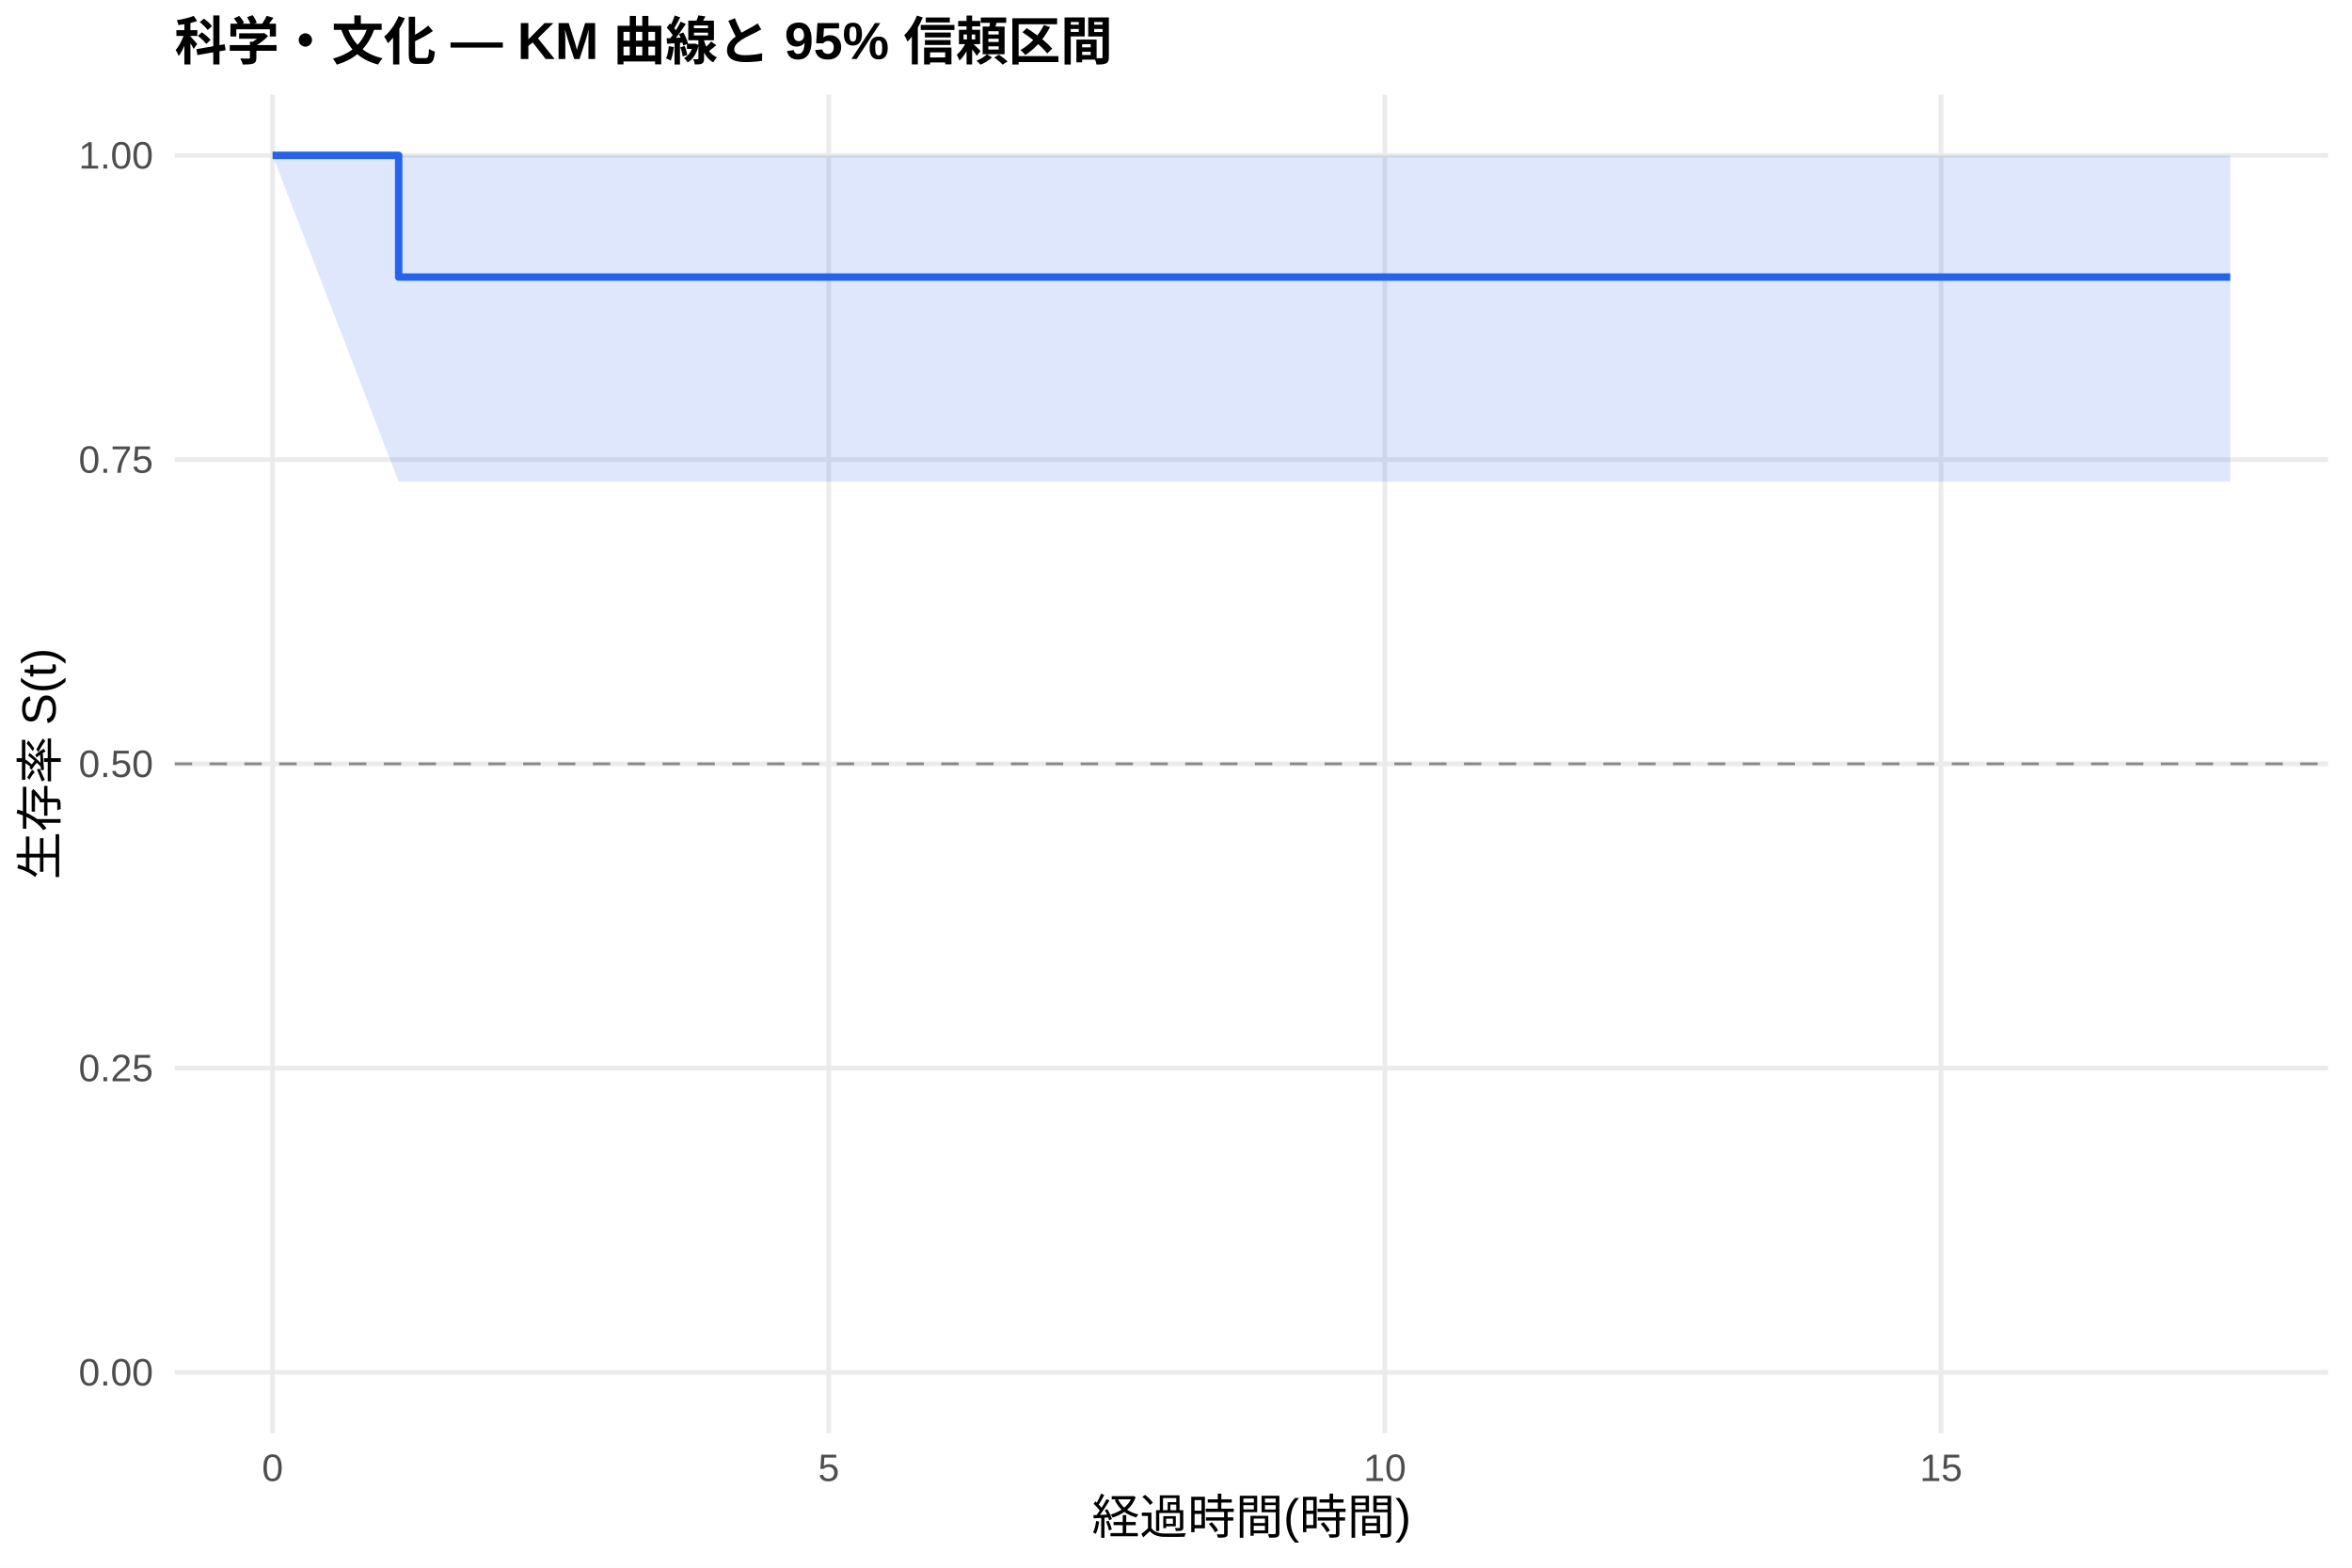
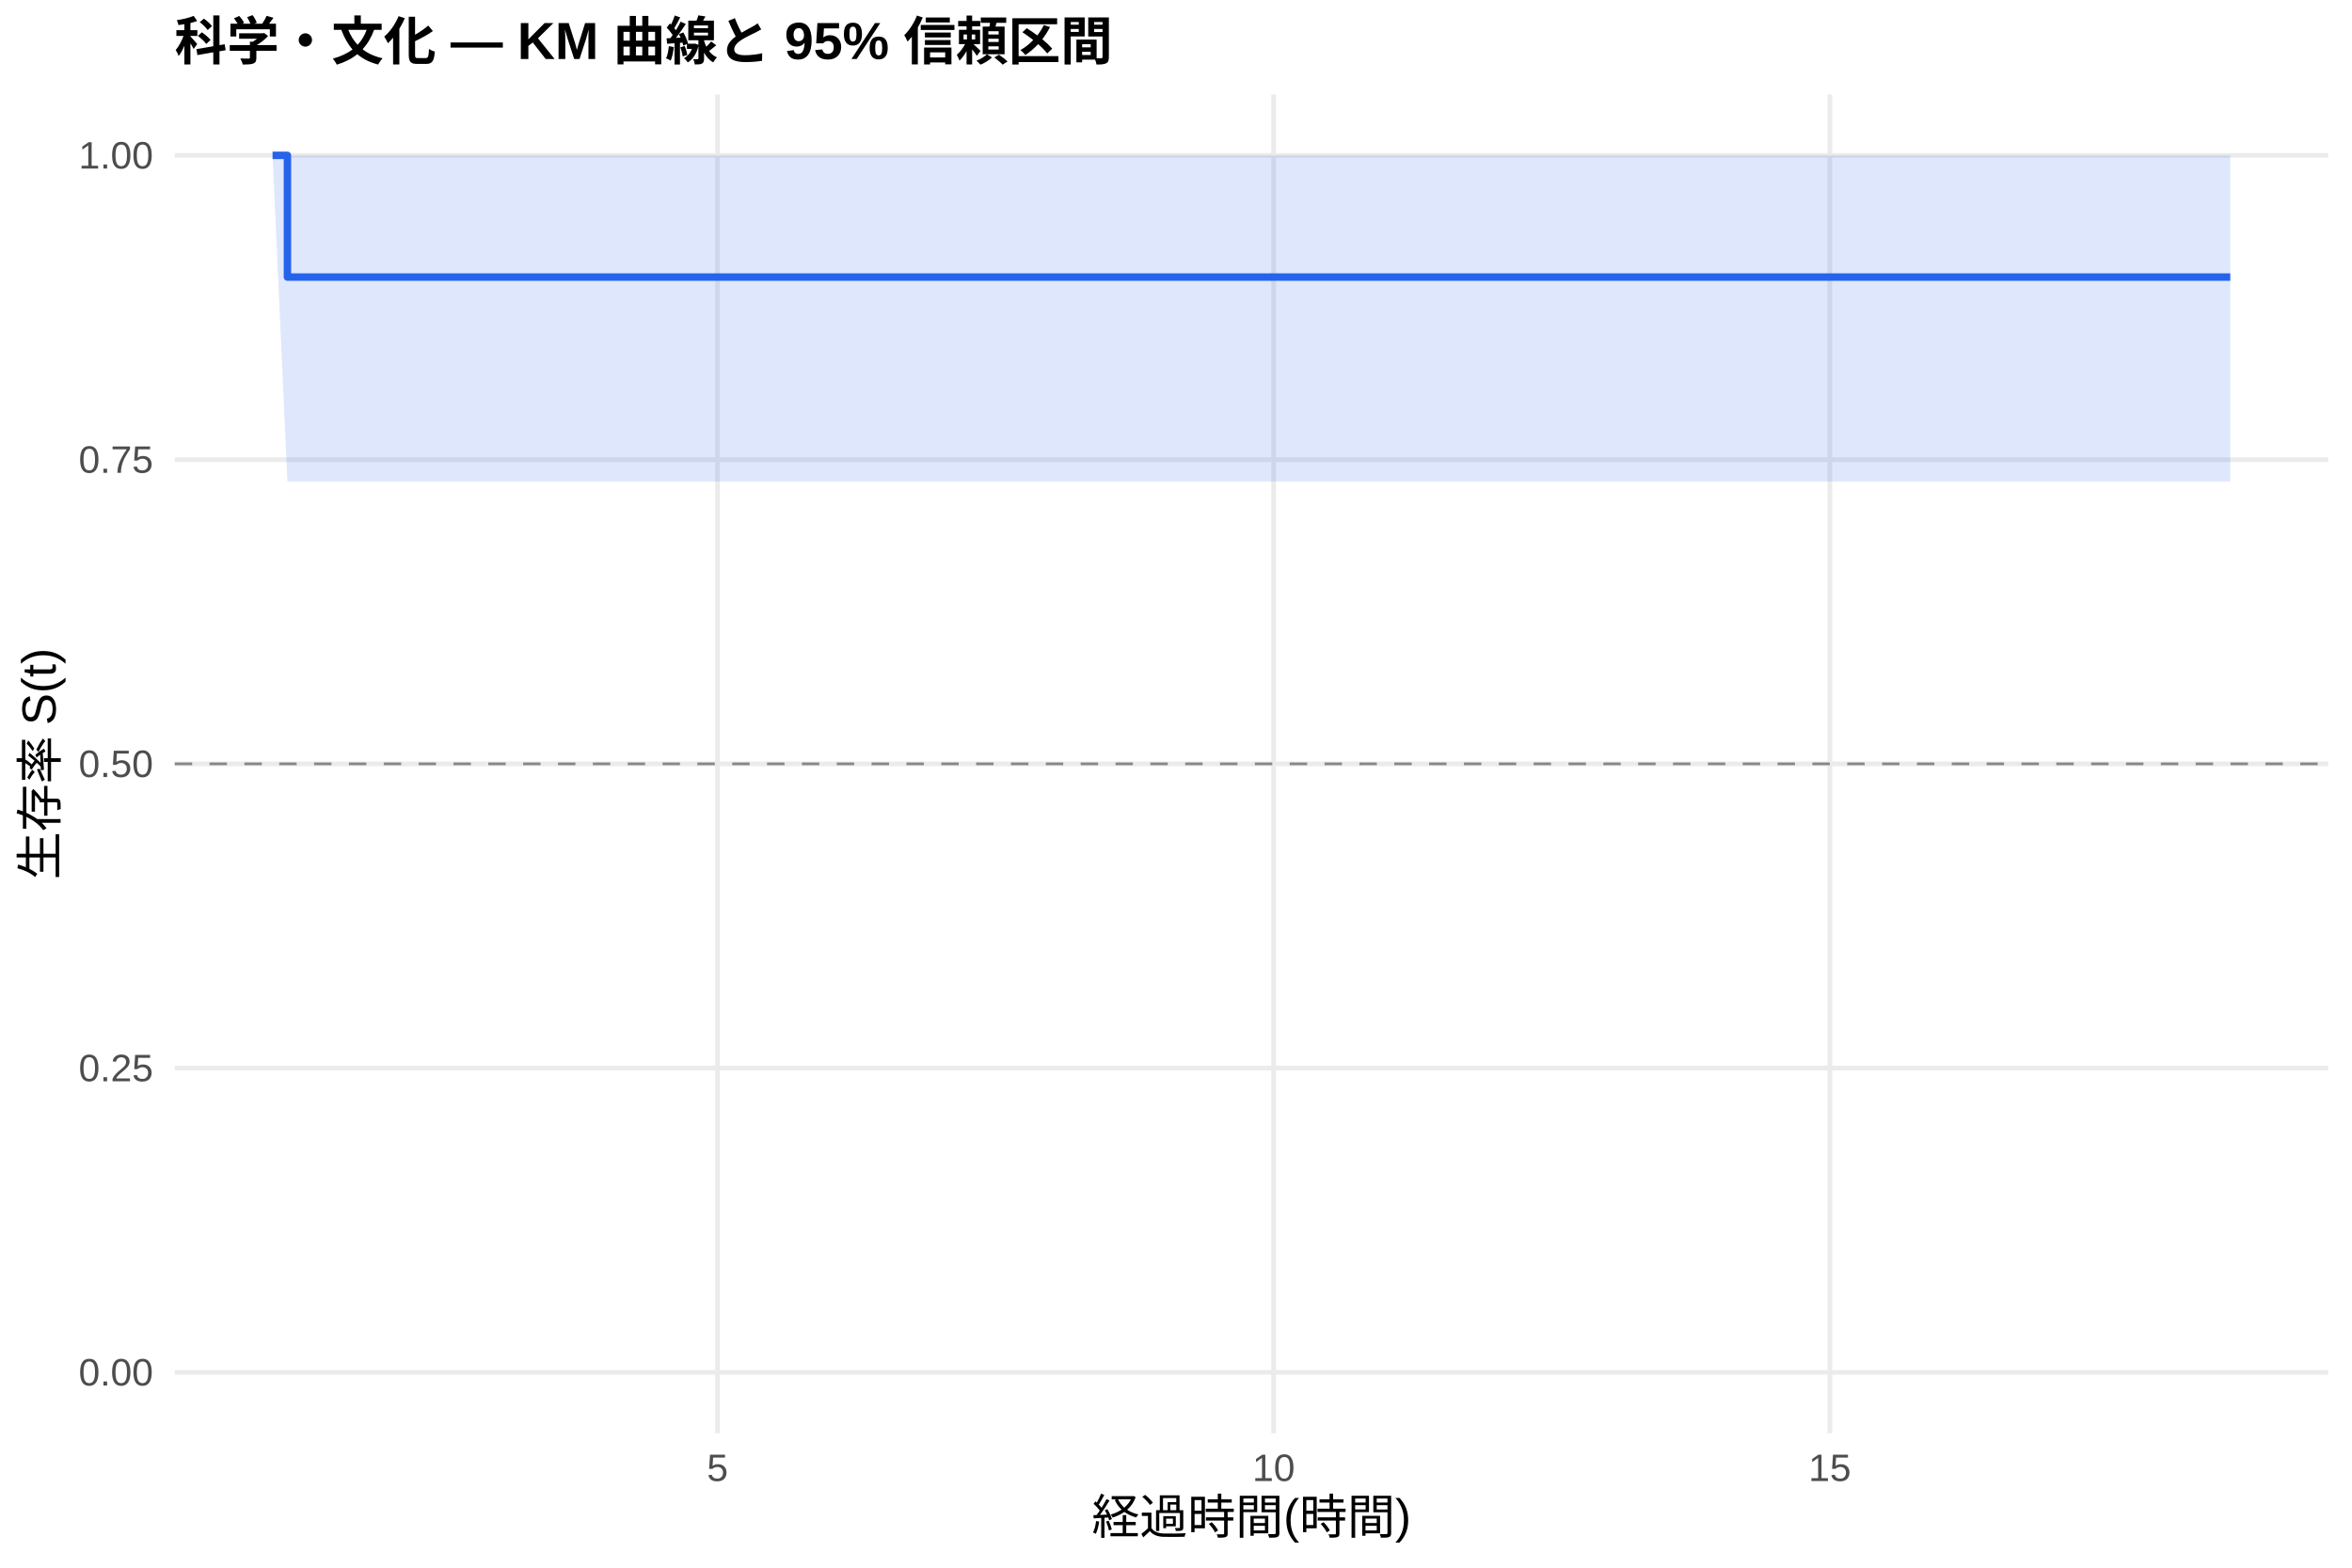
<svg xmlns="http://www.w3.org/2000/svg" width="540.00pt" height="360.00pt" viewBox="0 0 540.00 360.00">
  <g class="svglite">
    <defs>
      <style type="text/css">
    .svglite line, .svglite polyline, .svglite polygon, .svglite path, .svglite rect, .svglite circle {
      fill: none;
      stroke: #000000;
      stroke-linecap: round;
      stroke-linejoin: round;
      stroke-miterlimit: 10.00;
    }
    .svglite text {
      white-space: pre;
    }
    .svglite g.glyphgroup path {
      fill: inherit;
      stroke: none;
    }
  </style>
    </defs>
    <rect width="100%" height="100%" style="stroke: none; fill: #FFFFFF;" />
    <defs>
      <clipPath id="cpMC4wMHw1NDAuMDB8MC4wMHwzNjAuMDA=">
        <rect x="0.00" y="0.00" width="540.00" height="360.00" />
      </clipPath>
    </defs>
    <g clip-path="url(#cpMC4wMHw1NDAuMDB8MC4wMHwzNjAuMDA=)">
      <rect x="0" y="0.00" width="540.00" height="360.00" style="stroke-width: 1.07; stroke: none; fill: #FFFFFF;" />
    </g>
    <defs>
      <clipPath id="cpNDAuMTF8NTM0LjUyfDIxLjcxfDMyOS4xMg==">
        <rect x="40.11" y="21.71" width="494.41" height="307.41" />
      </clipPath>
    </defs>
    <g clip-path="url(#cpNDAuMTF8NTM0LjUyfDIxLjcxfDMyOS4xMg==)">
      <polyline points="40.11,315.14 534.52,315.14 " style="stroke-width: 1.07; stroke: #EBEBEB; stroke-linecap: butt;" />
      <polyline points="40.11,245.28 534.52,245.28 " style="stroke-width: 1.07; stroke: #EBEBEB; stroke-linecap: butt;" />
      <polyline points="40.11,175.41 534.52,175.41 " style="stroke-width: 1.07; stroke: #EBEBEB; stroke-linecap: butt;" />
      <polyline points="40.11,105.55 534.52,105.55 " style="stroke-width: 1.07; stroke: #EBEBEB; stroke-linecap: butt;" />
      <polyline points="40.11,35.68 534.52,35.68 " style="stroke-width: 1.07; stroke: #EBEBEB; stroke-linecap: butt;" />
-       <polyline points="62.58,329.12 62.58,21.71 " style="stroke-width: 1.07; stroke: #EBEBEB; stroke-linecap: butt;" />
-       <polyline points="190.27,329.12 190.27,21.71 " style="stroke-width: 1.07; stroke: #EBEBEB; stroke-linecap: butt;" />
-       <polyline points="317.96,329.12 317.96,21.71 " style="stroke-width: 1.07; stroke: #EBEBEB; stroke-linecap: butt;" />
-       <polyline points="445.65,329.12 445.65,21.71 " style="stroke-width: 1.07; stroke: #EBEBEB; stroke-linecap: butt;" />
-       <polygon points="62.58,35.68 91.53,35.68 299.23,35.68 512.05,35.68 512.05,110.57 299.23,110.57 91.53,110.57 62.58,35.68 " style="stroke-width: 0.00; stroke: none; stroke-linecap: butt; fill: #2563EB; fill-opacity: 0.15;" />
-       <polyline points="62.58,35.68 91.53,35.68 299.23,35.68 512.05,35.68 " style="stroke-width: 1.07; stroke: none; stroke-linecap: butt;" />
-       <polyline points="512.05,110.57 299.23,110.57 91.53,110.57 62.58,35.68 " style="stroke-width: 1.07; stroke: none; stroke-linecap: butt;" />
-       <polyline points="62.58,35.68 91.53,35.68 91.53,63.63 299.23,63.63 299.23,63.63 512.05,63.63 512.05,63.63 " style="stroke-width: 1.71; stroke: #2563EB; stroke-linecap: butt;" />
+       <polyline points="164.73,329.12 164.73,21.71 " style="stroke-width: 1.07; stroke: #EBEBEB; stroke-linecap: butt;" />
+       <polyline points="292.42,329.12 292.42,21.71 " style="stroke-width: 1.07; stroke: #EBEBEB; stroke-linecap: butt;" />
+       <polyline points="420.11,329.12 420.11,21.71 " style="stroke-width: 1.07; stroke: #EBEBEB; stroke-linecap: butt;" />
+       <polygon points="62.58,35.68 65.99,35.68 299.23,35.68 512.05,35.68 512.05,110.57 299.23,110.57 65.99,110.57 62.58,35.68 " style="stroke-width: 0.00; stroke: none; stroke-linecap: butt; fill: #2563EB; fill-opacity: 0.15;" />
+       <polyline points="62.58,35.68 65.99,35.68 299.23,35.68 512.05,35.68 " style="stroke-width: 1.07; stroke: none; stroke-linecap: butt;" />
+       <polyline points="512.05,110.57 299.23,110.57 65.99,110.57 62.58,35.68 " style="stroke-width: 1.07; stroke: none; stroke-linecap: butt;" />
+       <polyline points="62.58,35.68 65.99,35.68 65.99,63.63 299.23,63.63 299.23,63.63 512.05,63.63 512.05,63.63 " style="stroke-width: 1.71; stroke: #2563EB; stroke-linecap: butt;" />
      <line x1="40.11" y1="175.41" x2="534.52" y2="175.41" style="stroke-width: 0.64; stroke: #888888; stroke-dasharray: 4.00,4.00; stroke-linecap: butt;" />
    </g>
    <g clip-path="url(#cpMC4wMHw1NDAuMDB8MC4wMHwzNjAuMDA=)">
      <text x="35.18" y="318.17" text-anchor="end" style="font-size: 8.80px;fill: #4D4D4D; font-family: &quot;Liberation Sans&quot;;" textLength="17.11px" lengthAdjust="spacingAndGlyphs">0.00</text>
      <text x="35.18" y="248.30" text-anchor="end" style="font-size: 8.80px;fill: #4D4D4D; font-family: &quot;Liberation Sans&quot;;" textLength="17.11px" lengthAdjust="spacingAndGlyphs">0.25</text>
      <text x="35.18" y="178.44" text-anchor="end" style="font-size: 8.80px;fill: #4D4D4D; font-family: &quot;Liberation Sans&quot;;" textLength="17.11px" lengthAdjust="spacingAndGlyphs">0.50</text>
      <text x="35.18" y="108.57" text-anchor="end" style="font-size: 8.80px;fill: #4D4D4D; font-family: &quot;Liberation Sans&quot;;" textLength="17.11px" lengthAdjust="spacingAndGlyphs">0.75</text>
      <text x="35.18" y="38.71" text-anchor="end" style="font-size: 8.80px;fill: #4D4D4D; font-family: &quot;Liberation Sans&quot;;" textLength="17.11px" lengthAdjust="spacingAndGlyphs">1.00</text>
-       <text x="62.58" y="340.10" text-anchor="middle" style="font-size: 8.80px;fill: #4D4D4D; font-family: &quot;Liberation Sans&quot;;" textLength="4.89px" lengthAdjust="spacingAndGlyphs">0</text>
-       <text x="190.27" y="340.10" text-anchor="middle" style="font-size: 8.80px;fill: #4D4D4D; font-family: &quot;Liberation Sans&quot;;" textLength="4.89px" lengthAdjust="spacingAndGlyphs">5</text>
-       <text x="317.96" y="340.10" text-anchor="middle" style="font-size: 8.80px;fill: #4D4D4D; font-family: &quot;Liberation Sans&quot;;" textLength="9.78px" lengthAdjust="spacingAndGlyphs">10</text>
-       <text x="445.65" y="340.10" text-anchor="middle" style="font-size: 8.80px;fill: #4D4D4D; font-family: &quot;Liberation Sans&quot;;" textLength="9.78px" lengthAdjust="spacingAndGlyphs">15</text>
+       <text x="164.73" y="340.10" text-anchor="middle" style="font-size: 8.80px;fill: #4D4D4D; font-family: &quot;Liberation Sans&quot;;" textLength="4.89px" lengthAdjust="spacingAndGlyphs">5</text>
+       <text x="292.42" y="340.10" text-anchor="middle" style="font-size: 8.80px;fill: #4D4D4D; font-family: &quot;Liberation Sans&quot;;" textLength="9.78px" lengthAdjust="spacingAndGlyphs">10</text>
+       <text x="420.11" y="340.10" text-anchor="middle" style="font-size: 8.80px;fill: #4D4D4D; font-family: &quot;Liberation Sans&quot;;" textLength="9.78px" lengthAdjust="spacingAndGlyphs">15</text>
      <text x="287.32" y="352.24" text-anchor="middle" style="font-size: 11.00px; font-family: &quot;Liberation Sans&quot;;" textLength="73.31px" lengthAdjust="spacingAndGlyphs">経過時間(時間)</text>
      <text transform="translate(13.05,175.41) rotate(-90)" text-anchor="middle" style="font-size: 11.00px; font-family: &quot;Liberation Sans&quot;;" textLength="53.78px" lengthAdjust="spacingAndGlyphs">生存率 S(t)</text>
      <text x="40.11" y="13.74" style="font-size: 12.00px; font-weight: bold; font-family: &quot;Liberation Sans&quot;;" textLength="215.33px" lengthAdjust="spacingAndGlyphs">科学・文化 — KM 曲線と 95% 信頼区間</text>
    </g>
  </g>
</svg>
